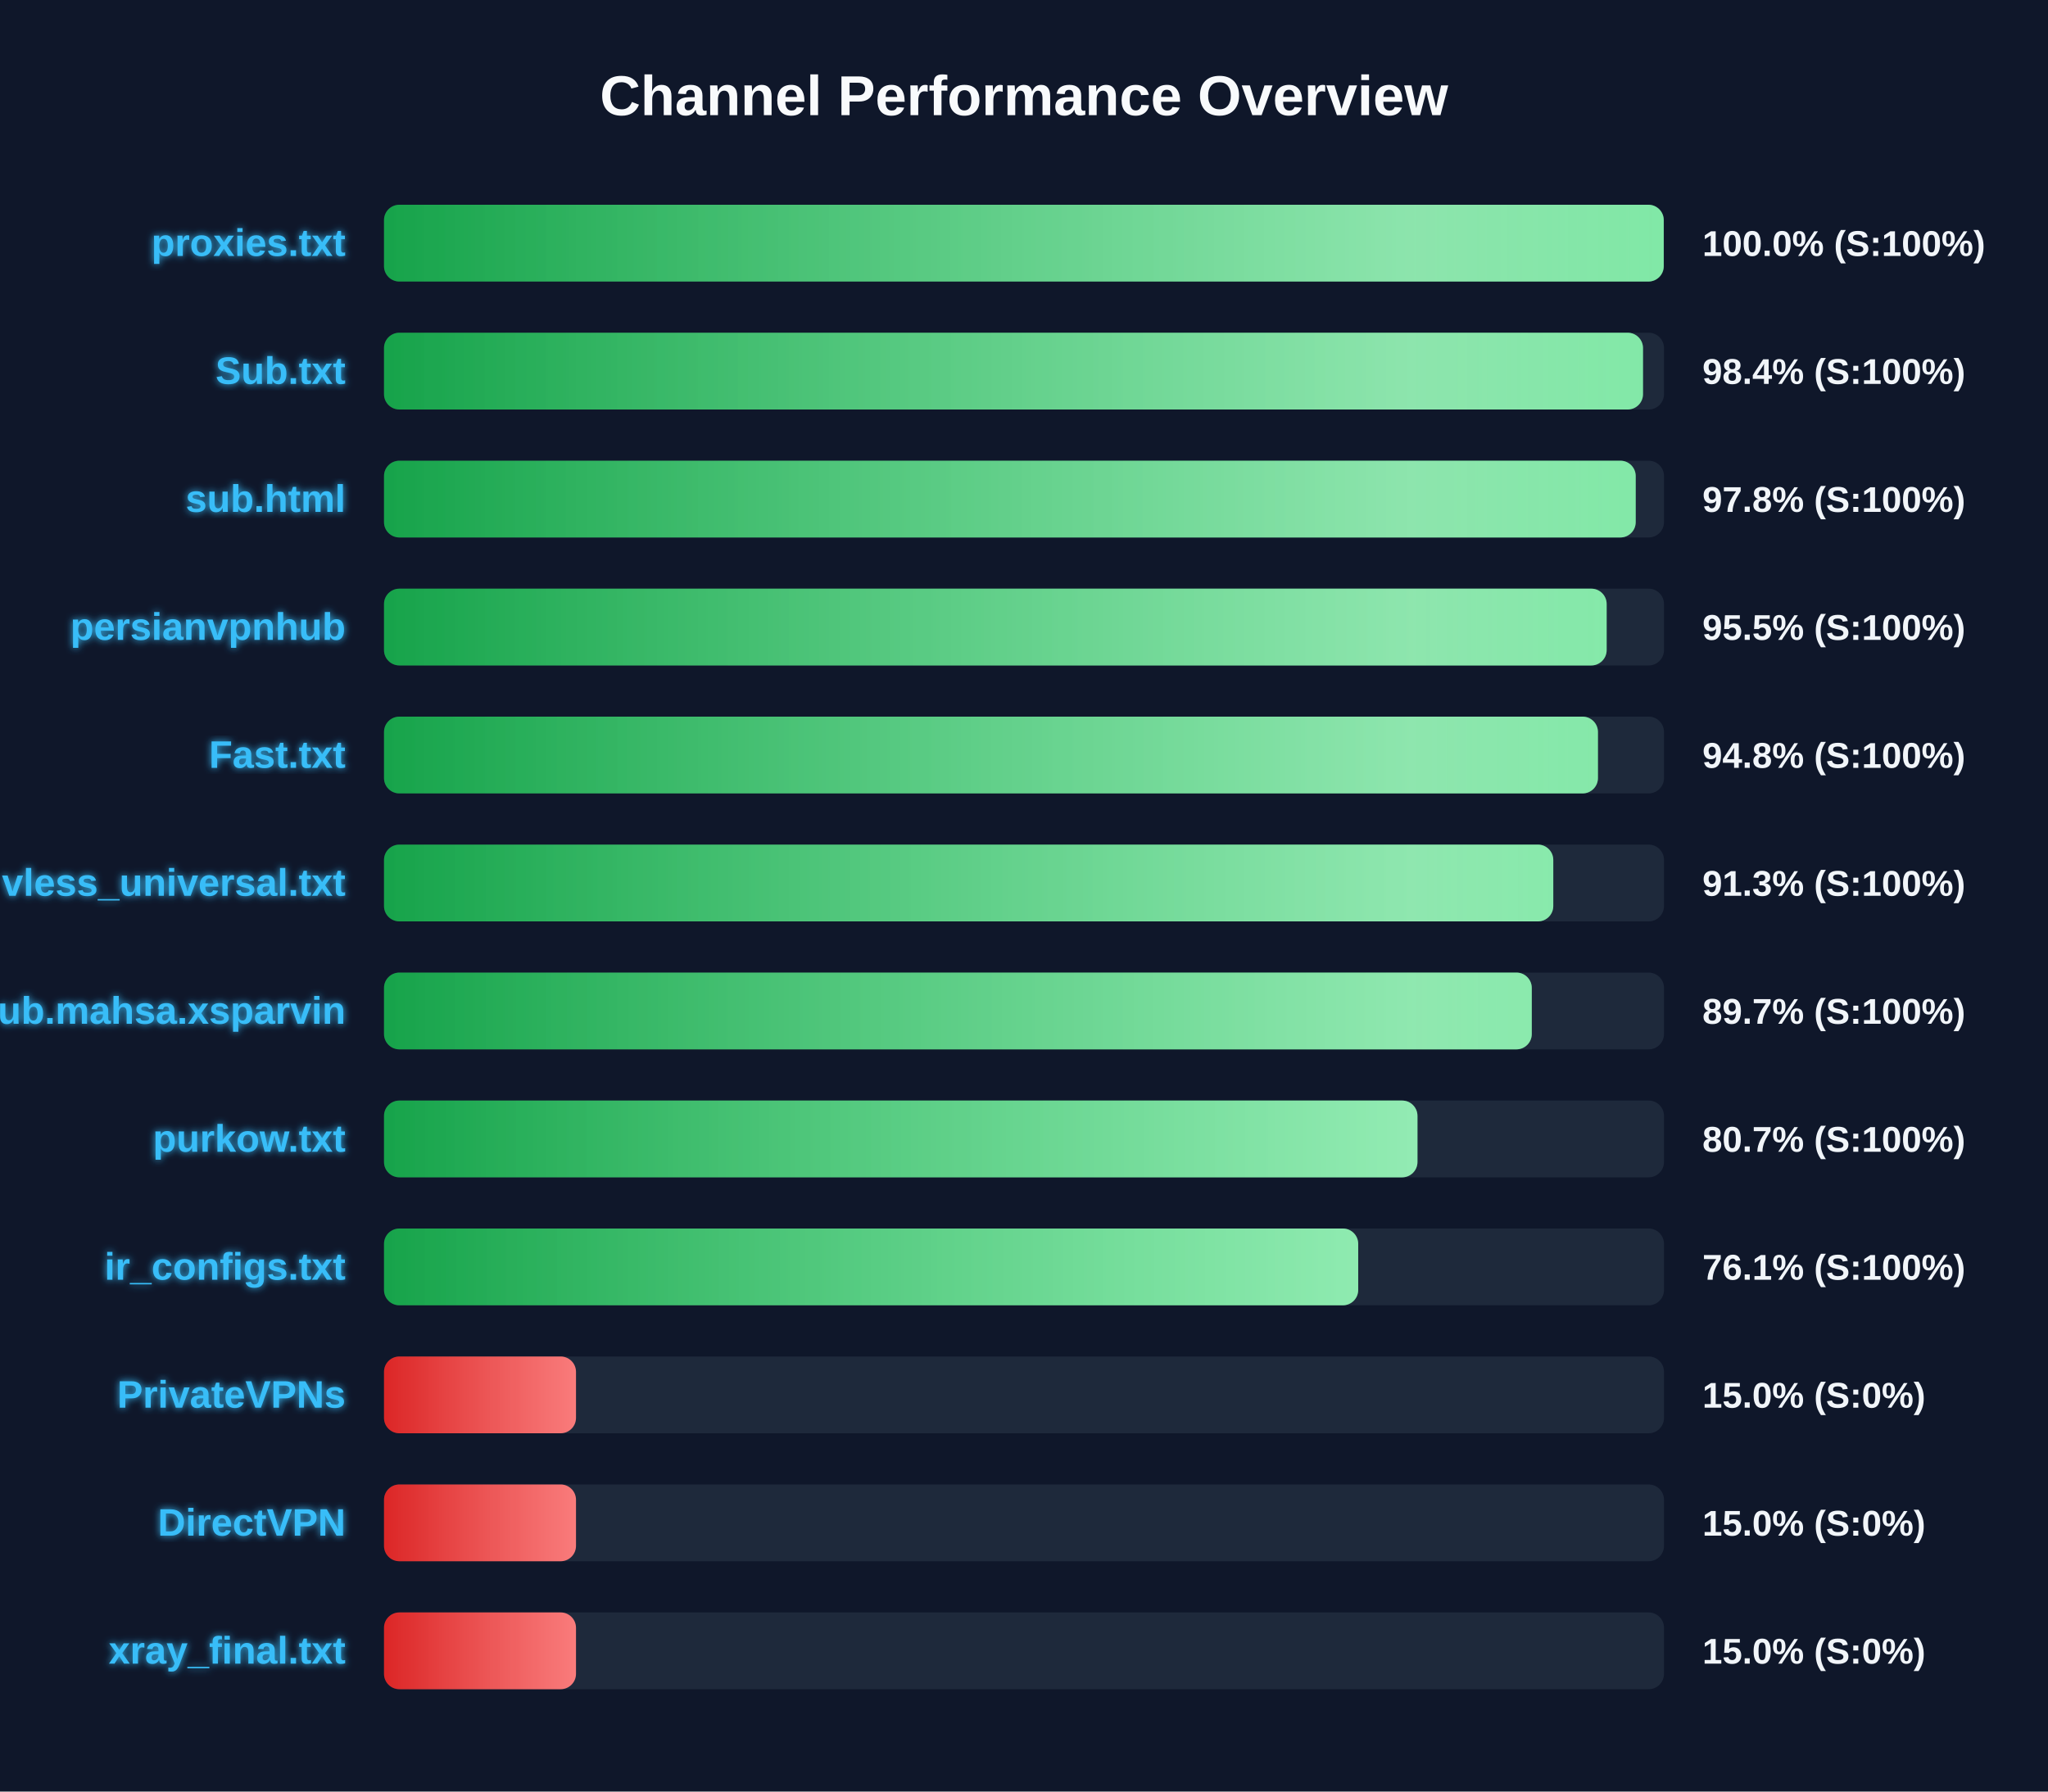
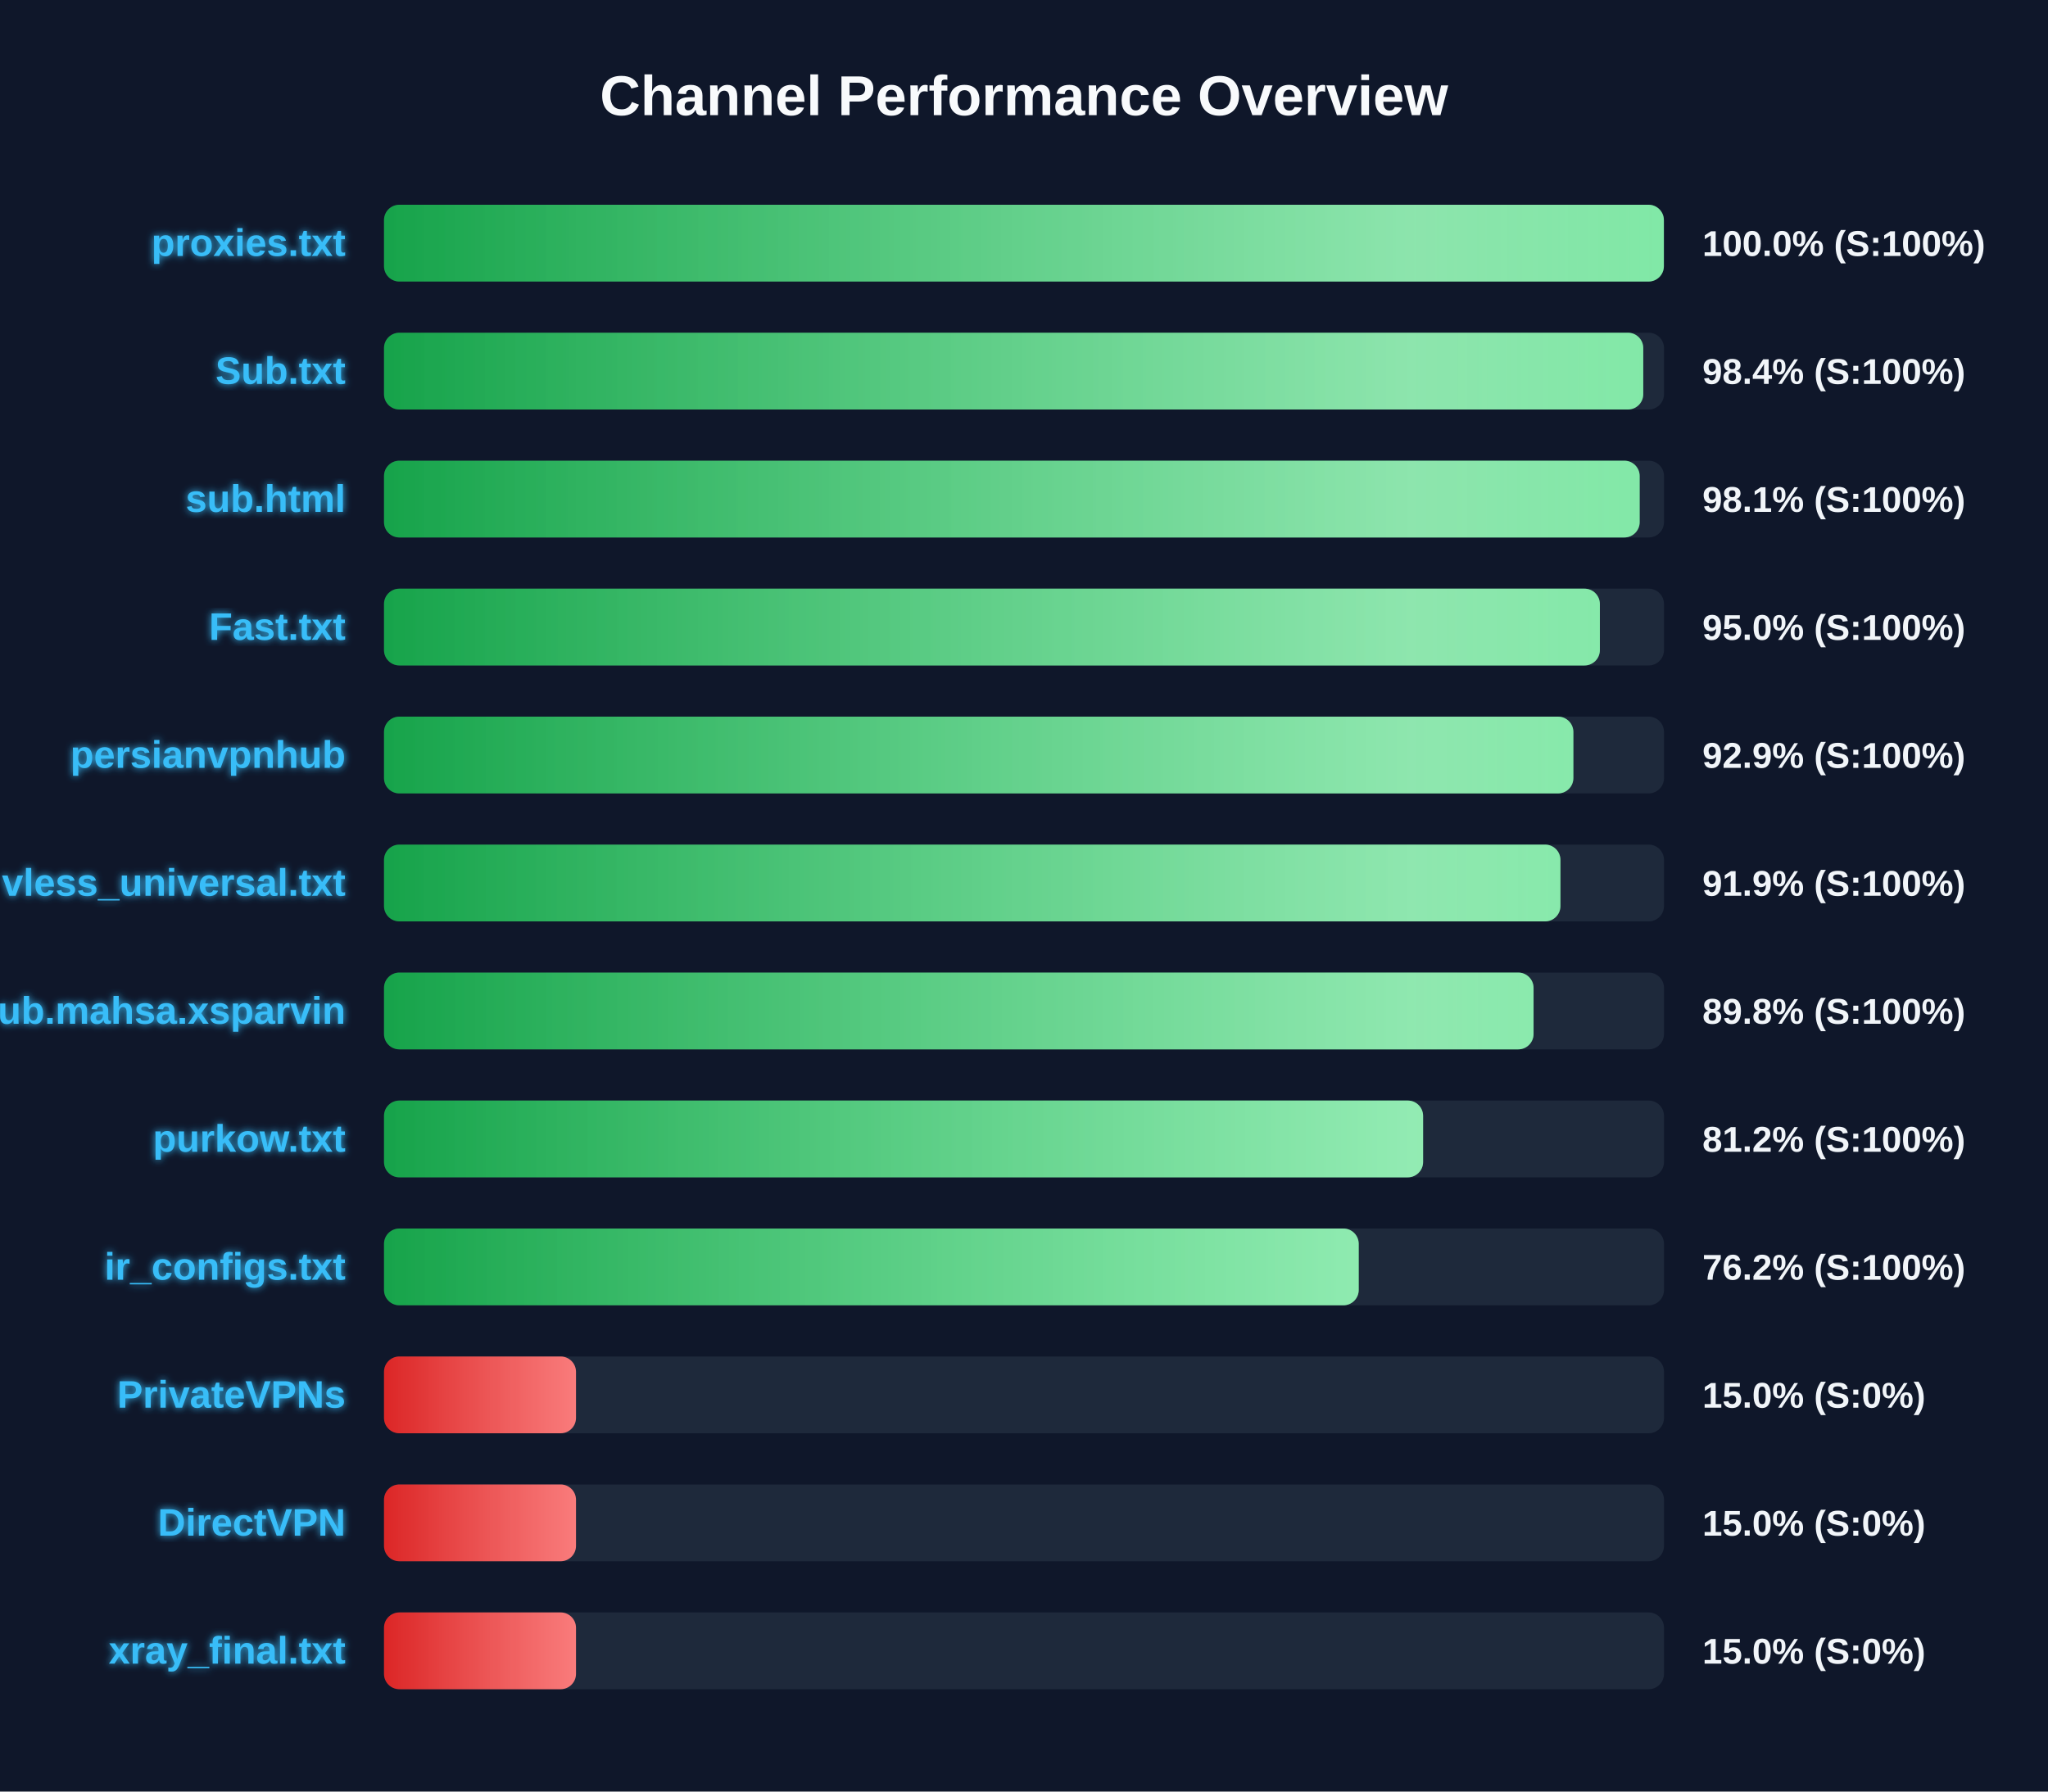
<svg xmlns="http://www.w3.org/2000/svg" width="800" height="700" version="1.1">
  <defs>
    <linearGradient id="grad-green" x1="0%" y1="0%" x2="100%" y2="0%">
      <stop offset="0%" stop-color="#16a34a" />
      <stop offset="100%" stop-color="#4ade80" />
    </linearGradient>
    <linearGradient id="grad-yellow" x1="0%" y1="0%" x2="100%" y2="0%">
      <stop offset="0%" stop-color="#ca8a04" />
      <stop offset="100%" stop-color="#fde047" />
    </linearGradient>
    <linearGradient id="grad-red" x1="0%" y1="0%" x2="100%" y2="0%">
      <stop offset="0%" stop-color="#dc2626" />
      <stop offset="100%" stop-color="#f87171" />
    </linearGradient>
    <linearGradient id="shimmer" x1="0%" y1="0%" x2="100%" y2="0%">
      <stop offset="0%" stop-color="rgba(255,255,255,0)" />
      <stop offset="50%" stop-color="rgba(255,255,255,0.4)" />
      <stop offset="100%" stop-color="rgba(255,255,255,0)" />
    </linearGradient>
    <filter id="glow" x="-20%" y="-20%" width="140%" height="140%">
      <feGaussianBlur stdDeviation="1.5" result="blur" />
      <feComposite in="SourceGraphic" in2="blur" operator="over" />
    </filter>
  </defs>
  <style>
        .bg-rect { fill: #0f172a; }
        .title { font: bold 22px 'Segoe UI', Arial, sans-serif; fill: #f8fafc; }
        .row { font: bold 15px 'Segoe UI', Arial, sans-serif; fill: #38bdf8; filter: url(#glow); }
        .score { font: bold 14px 'Segoe UI', Arial, sans-serif; fill: #f1f5f9; }
        @keyframes shimmer-anim {
            0% { transform: translateX(-100%); }
            100% { transform: translateX(200%); }
        }
        .shimmer-rect {
            animation: shimmer-anim 2.5s infinite linear;
        }
    </style>
  <rect width="100%" height="100%" class="bg-rect" />
  <text x="400" y="45" text-anchor="middle" class="title">Channel Performance Overview</text>
  <rect x="150" y="80" width="500" height="30" fill="#1e293b" rx="6" />
  <clipPath id="clip-0">
-     <rect x="150" y="80" width="499.9" height="30" rx="6" />
+     <rect x="150" y="80" width="499.95" height="30" rx="6" />
  </clipPath>
-   <rect x="150" y="80" width="499.9" height="30" fill="url(#grad-green)" rx="6" />
+   <rect x="150" y="80" width="499.95" height="30" fill="url(#grad-green)" rx="6" />
  <g clip-path="url(#clip-0)">
    <rect x="150" y="80" width="100%" height="30" fill="url(#shimmer)" class="shimmer-rect" />
  </g>
  <text x="135" y="100" text-anchor="end" class="row">proxies.txt</text>
  <text x="665" y="100" text-anchor="start" class="score">100.0% (S:100%)</text>
  <rect x="150" y="130" width="500" height="30" fill="#1e293b" rx="6" />
  <clipPath id="clip-1">
-     <rect x="150" y="130" width="491.8" height="30" rx="6" />
+     <rect x="150" y="130" width="491.9" height="30" rx="6" />
  </clipPath>
-   <rect x="150" y="130" width="491.8" height="30" fill="url(#grad-green)" rx="6" />
+   <rect x="150" y="130" width="491.9" height="30" fill="url(#grad-green)" rx="6" />
  <g clip-path="url(#clip-1)">
    <rect x="150" y="130" width="100%" height="30" fill="url(#shimmer)" class="shimmer-rect" />
  </g>
  <text x="135" y="150" text-anchor="end" class="row">Sub.txt</text>
  <text x="665" y="150" text-anchor="start" class="score">98.4% (S:100%)</text>
  <rect x="150" y="180" width="500" height="30" fill="#1e293b" rx="6" />
  <clipPath id="clip-2">
-     <rect x="150" y="180" width="488.95" height="30" rx="6" />
+     <rect x="150" y="180" width="490.5" height="30" rx="6" />
  </clipPath>
-   <rect x="150" y="180" width="488.95" height="30" fill="url(#grad-green)" rx="6" />
+   <rect x="150" y="180" width="490.5" height="30" fill="url(#grad-green)" rx="6" />
  <g clip-path="url(#clip-2)">
    <rect x="150" y="180" width="100%" height="30" fill="url(#shimmer)" class="shimmer-rect" />
  </g>
  <text x="135" y="200" text-anchor="end" class="row">sub.html</text>
-   <text x="665" y="200" text-anchor="start" class="score">97.8% (S:100%)</text>
+   <text x="665" y="200" text-anchor="start" class="score">98.1% (S:100%)</text>
  <rect x="150" y="230" width="500" height="30" fill="#1e293b" rx="6" />
  <clipPath id="clip-3">
-     <rect x="150" y="230" width="477.6" height="30" rx="6" />
+     <rect x="150" y="230" width="474.95" height="30" rx="6" />
  </clipPath>
-   <rect x="150" y="230" width="477.6" height="30" fill="url(#grad-green)" rx="6" />
+   <rect x="150" y="230" width="474.95" height="30" fill="url(#grad-green)" rx="6" />
  <g clip-path="url(#clip-3)">
    <rect x="150" y="230" width="100%" height="30" fill="url(#shimmer)" class="shimmer-rect" />
  </g>
-   <text x="135" y="250" text-anchor="end" class="row">persianvpnhub</text>
-   <text x="665" y="250" text-anchor="start" class="score">95.5% (S:100%)</text>
+   <text x="135" y="250" text-anchor="end" class="row">Fast.txt</text>
+   <text x="665" y="250" text-anchor="start" class="score">95.0% (S:100%)</text>
  <rect x="150" y="280" width="500" height="30" fill="#1e293b" rx="6" />
  <clipPath id="clip-4">
-     <rect x="150" y="280" width="474.2" height="30" rx="6" />
+     <rect x="150" y="280" width="464.6" height="30" rx="6" />
  </clipPath>
-   <rect x="150" y="280" width="474.2" height="30" fill="url(#grad-green)" rx="6" />
+   <rect x="150" y="280" width="464.6" height="30" fill="url(#grad-green)" rx="6" />
  <g clip-path="url(#clip-4)">
    <rect x="150" y="280" width="100%" height="30" fill="url(#shimmer)" class="shimmer-rect" />
  </g>
-   <text x="135" y="300" text-anchor="end" class="row">Fast.txt</text>
-   <text x="665" y="300" text-anchor="start" class="score">94.8% (S:100%)</text>
+   <text x="135" y="300" text-anchor="end" class="row">persianvpnhub</text>
+   <text x="665" y="300" text-anchor="start" class="score">92.9% (S:100%)</text>
  <rect x="150" y="330" width="500" height="30" fill="#1e293b" rx="6" />
  <clipPath id="clip-5">
-     <rect x="150" y="330" width="456.75" height="30" rx="6" />
+     <rect x="150" y="330" width="459.55" height="30" rx="6" />
  </clipPath>
-   <rect x="150" y="330" width="456.75" height="30" fill="url(#grad-green)" rx="6" />
+   <rect x="150" y="330" width="459.55" height="30" fill="url(#grad-green)" rx="6" />
  <g clip-path="url(#clip-5)">
    <rect x="150" y="330" width="100%" height="30" fill="url(#shimmer)" class="shimmer-rect" />
  </g>
  <text x="135" y="350" text-anchor="end" class="row">vless_universal.txt</text>
-   <text x="665" y="350" text-anchor="start" class="score">91.3% (S:100%)</text>
+   <text x="665" y="350" text-anchor="start" class="score">91.9% (S:100%)</text>
  <rect x="150" y="380" width="500" height="30" fill="#1e293b" rx="6" />
  <clipPath id="clip-6">
-     <rect x="150" y="380" width="448.35" height="30" rx="6" />
+     <rect x="150" y="380" width="449.05" height="30" rx="6" />
  </clipPath>
-   <rect x="150" y="380" width="448.35" height="30" fill="url(#grad-green)" rx="6" />
+   <rect x="150" y="380" width="449.05" height="30" fill="url(#grad-green)" rx="6" />
  <g clip-path="url(#clip-6)">
    <rect x="150" y="380" width="100%" height="30" fill="url(#shimmer)" class="shimmer-rect" />
  </g>
  <text x="135" y="400" text-anchor="end" class="row">Sub.mahsa.xsparvin</text>
-   <text x="665" y="400" text-anchor="start" class="score">89.7% (S:100%)</text>
+   <text x="665" y="400" text-anchor="start" class="score">89.8% (S:100%)</text>
  <rect x="150" y="430" width="500" height="30" fill="#1e293b" rx="6" />
  <clipPath id="clip-7">
-     <rect x="150" y="430" width="403.7" height="30" rx="6" />
+     <rect x="150" y="430" width="405.9" height="30" rx="6" />
  </clipPath>
-   <rect x="150" y="430" width="403.7" height="30" fill="url(#grad-green)" rx="6" />
+   <rect x="150" y="430" width="405.9" height="30" fill="url(#grad-green)" rx="6" />
  <g clip-path="url(#clip-7)">
    <rect x="150" y="430" width="100%" height="30" fill="url(#shimmer)" class="shimmer-rect" />
  </g>
  <text x="135" y="450" text-anchor="end" class="row">purkow.txt</text>
-   <text x="665" y="450" text-anchor="start" class="score">80.7% (S:100%)</text>
+   <text x="665" y="450" text-anchor="start" class="score">81.2% (S:100%)</text>
  <rect x="150" y="480" width="500" height="30" fill="#1e293b" rx="6" />
  <clipPath id="clip-8">
-     <rect x="150" y="480" width="380.55" height="30" rx="6" />
+     <rect x="150" y="480" width="380.75" height="30" rx="6" />
  </clipPath>
-   <rect x="150" y="480" width="380.55" height="30" fill="url(#grad-green)" rx="6" />
+   <rect x="150" y="480" width="380.75" height="30" fill="url(#grad-green)" rx="6" />
  <g clip-path="url(#clip-8)">
    <rect x="150" y="480" width="100%" height="30" fill="url(#shimmer)" class="shimmer-rect" />
  </g>
  <text x="135" y="500" text-anchor="end" class="row">ir_configs.txt</text>
-   <text x="665" y="500" text-anchor="start" class="score">76.1% (S:100%)</text>
+   <text x="665" y="500" text-anchor="start" class="score">76.2% (S:100%)</text>
  <rect x="150" y="530" width="500" height="30" fill="#1e293b" rx="6" />
  <clipPath id="clip-9">
    <rect x="150" y="530" width="75.0" height="30" rx="6" />
  </clipPath>
  <rect x="150" y="530" width="75.0" height="30" fill="url(#grad-red)" rx="6" />
  <g clip-path="url(#clip-9)">
    <rect x="150" y="530" width="100%" height="30" fill="url(#shimmer)" class="shimmer-rect" />
  </g>
  <text x="135" y="550" text-anchor="end" class="row">PrivateVPNs</text>
  <text x="665" y="550" text-anchor="start" class="score">15.0% (S:0%)</text>
  <rect x="150" y="580" width="500" height="30" fill="#1e293b" rx="6" />
  <clipPath id="clip-10">
    <rect x="150" y="580" width="75.0" height="30" rx="6" />
  </clipPath>
  <rect x="150" y="580" width="75.0" height="30" fill="url(#grad-red)" rx="6" />
  <g clip-path="url(#clip-10)">
    <rect x="150" y="580" width="100%" height="30" fill="url(#shimmer)" class="shimmer-rect" />
  </g>
  <text x="135" y="600" text-anchor="end" class="row">DirectVPN</text>
  <text x="665" y="600" text-anchor="start" class="score">15.0% (S:0%)</text>
  <rect x="150" y="630" width="500" height="30" fill="#1e293b" rx="6" />
  <clipPath id="clip-11">
    <rect x="150" y="630" width="75.0" height="30" rx="6" />
  </clipPath>
  <rect x="150" y="630" width="75.0" height="30" fill="url(#grad-red)" rx="6" />
  <g clip-path="url(#clip-11)">
    <rect x="150" y="630" width="100%" height="30" fill="url(#shimmer)" class="shimmer-rect" />
  </g>
  <text x="135" y="650" text-anchor="end" class="row">xray_final.txt</text>
  <text x="665" y="650" text-anchor="start" class="score">15.0% (S:0%)</text>
</svg>
